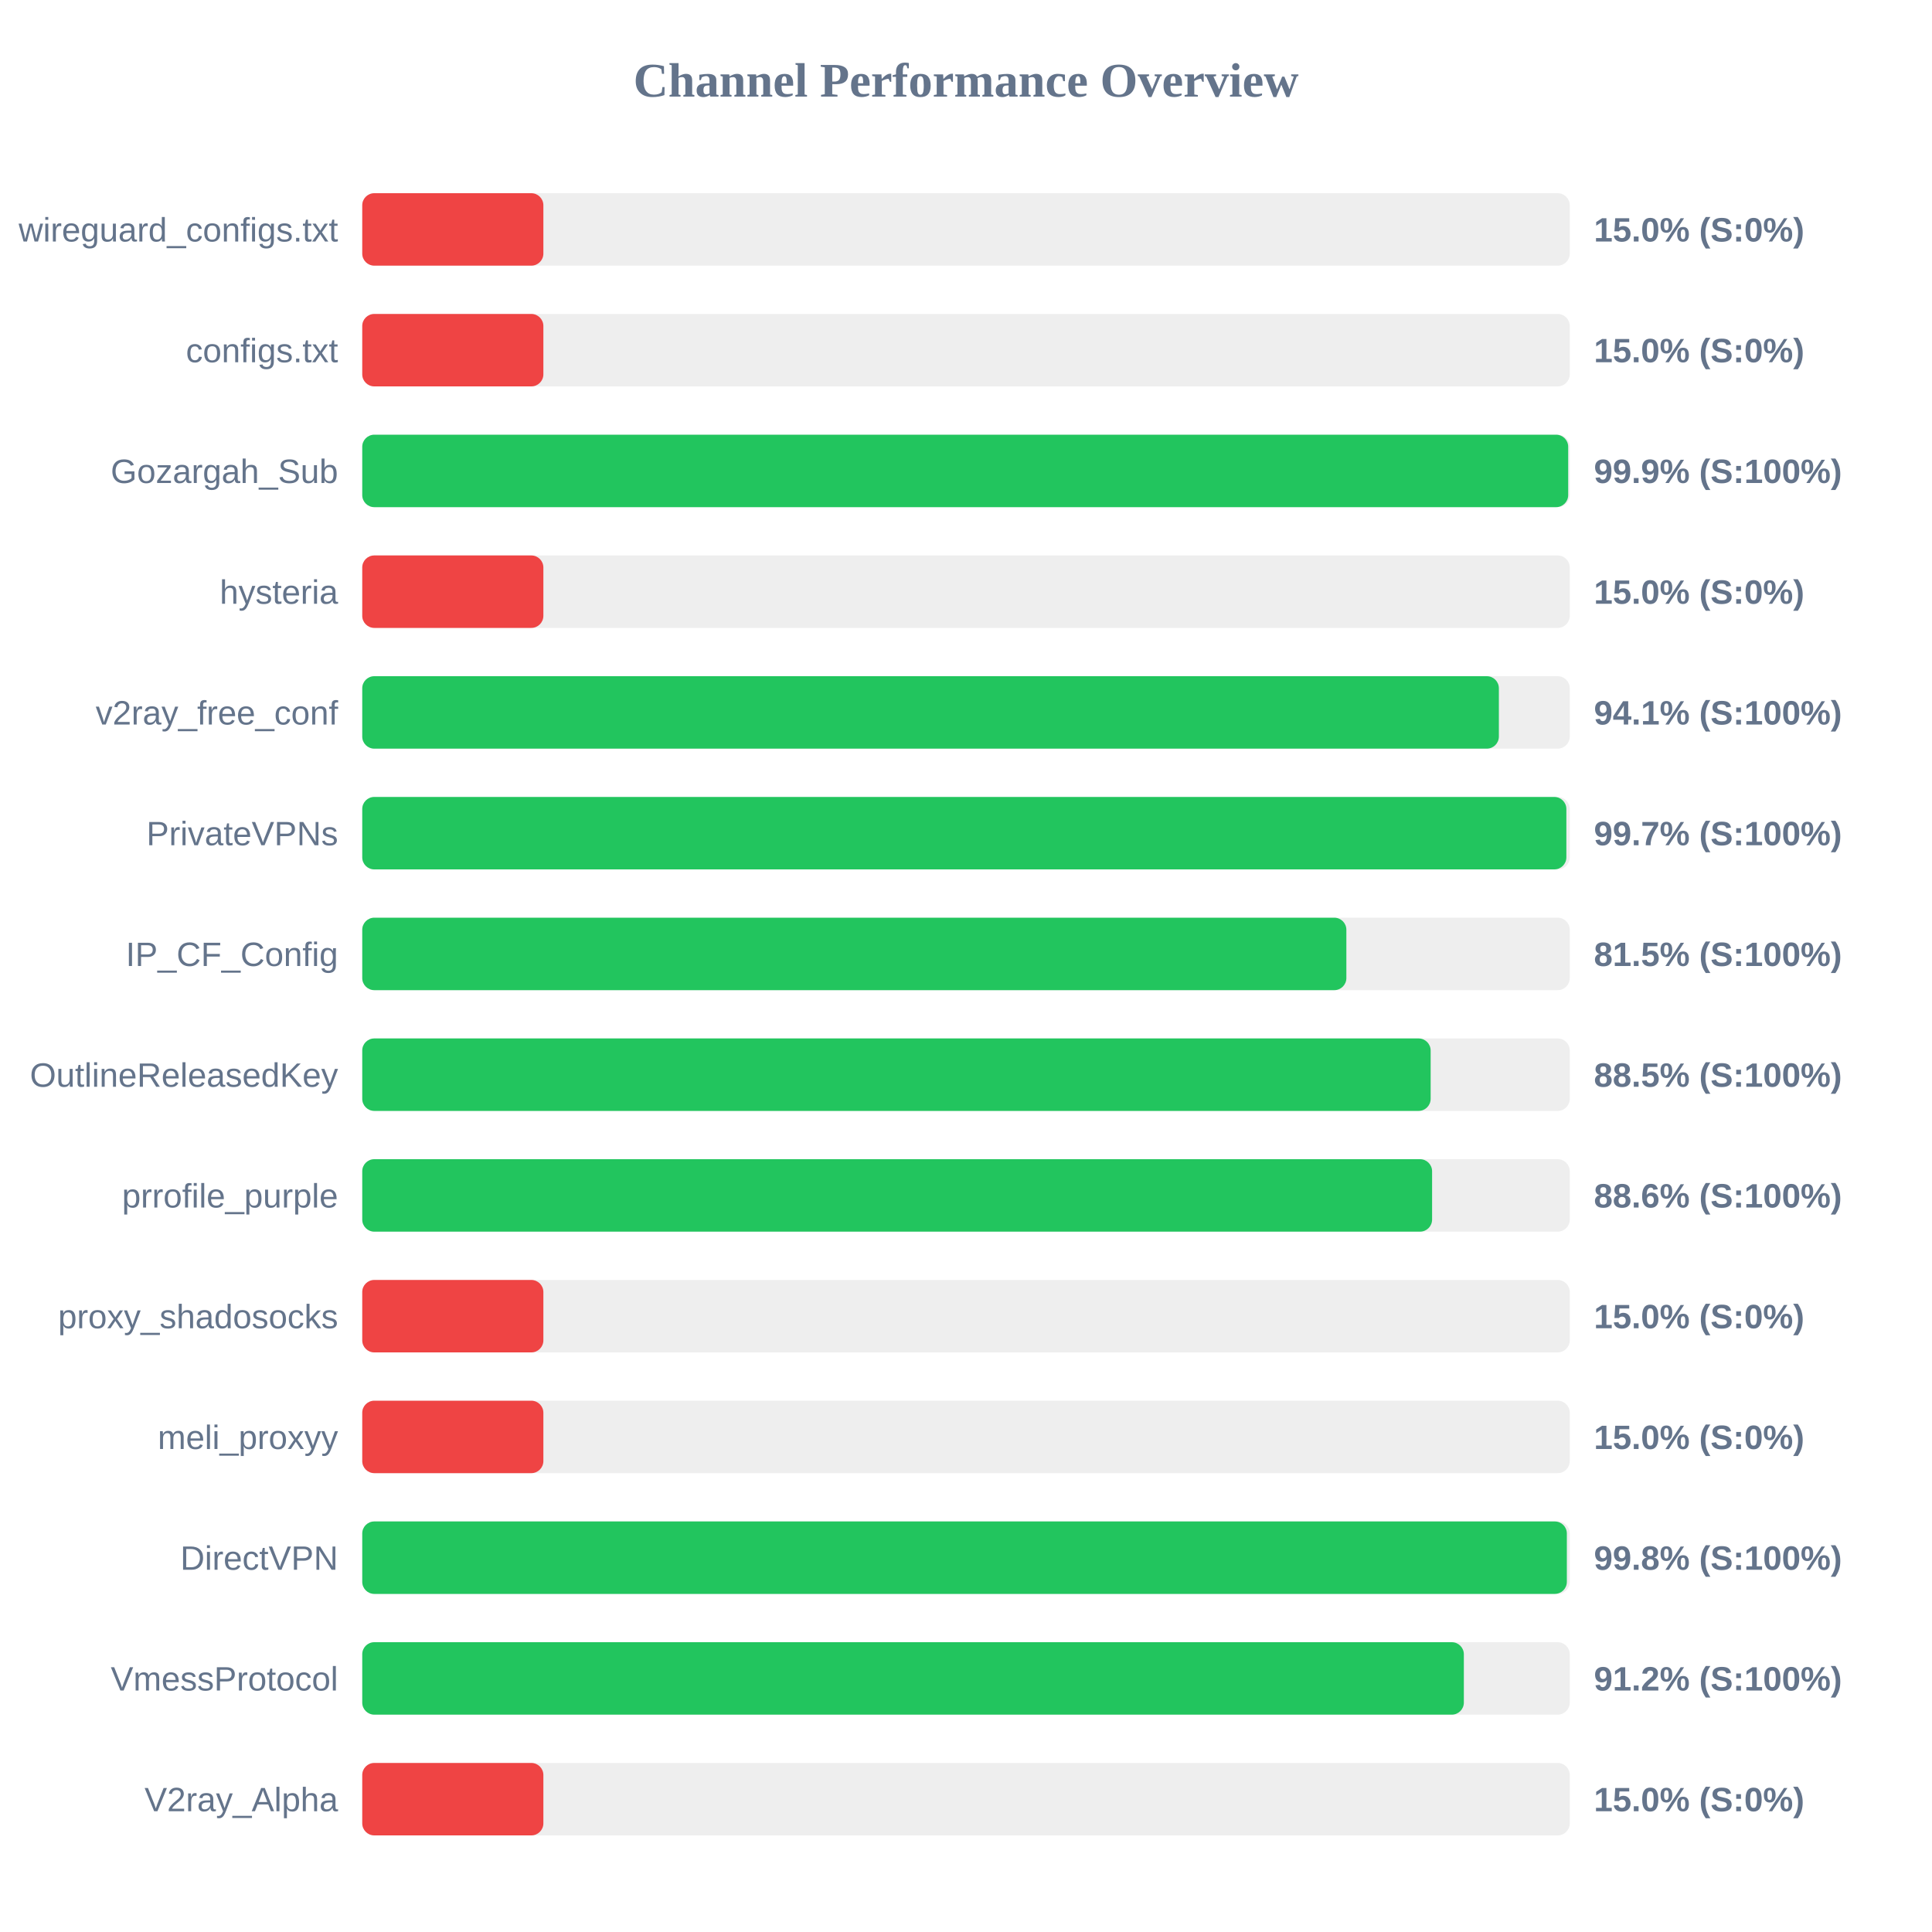
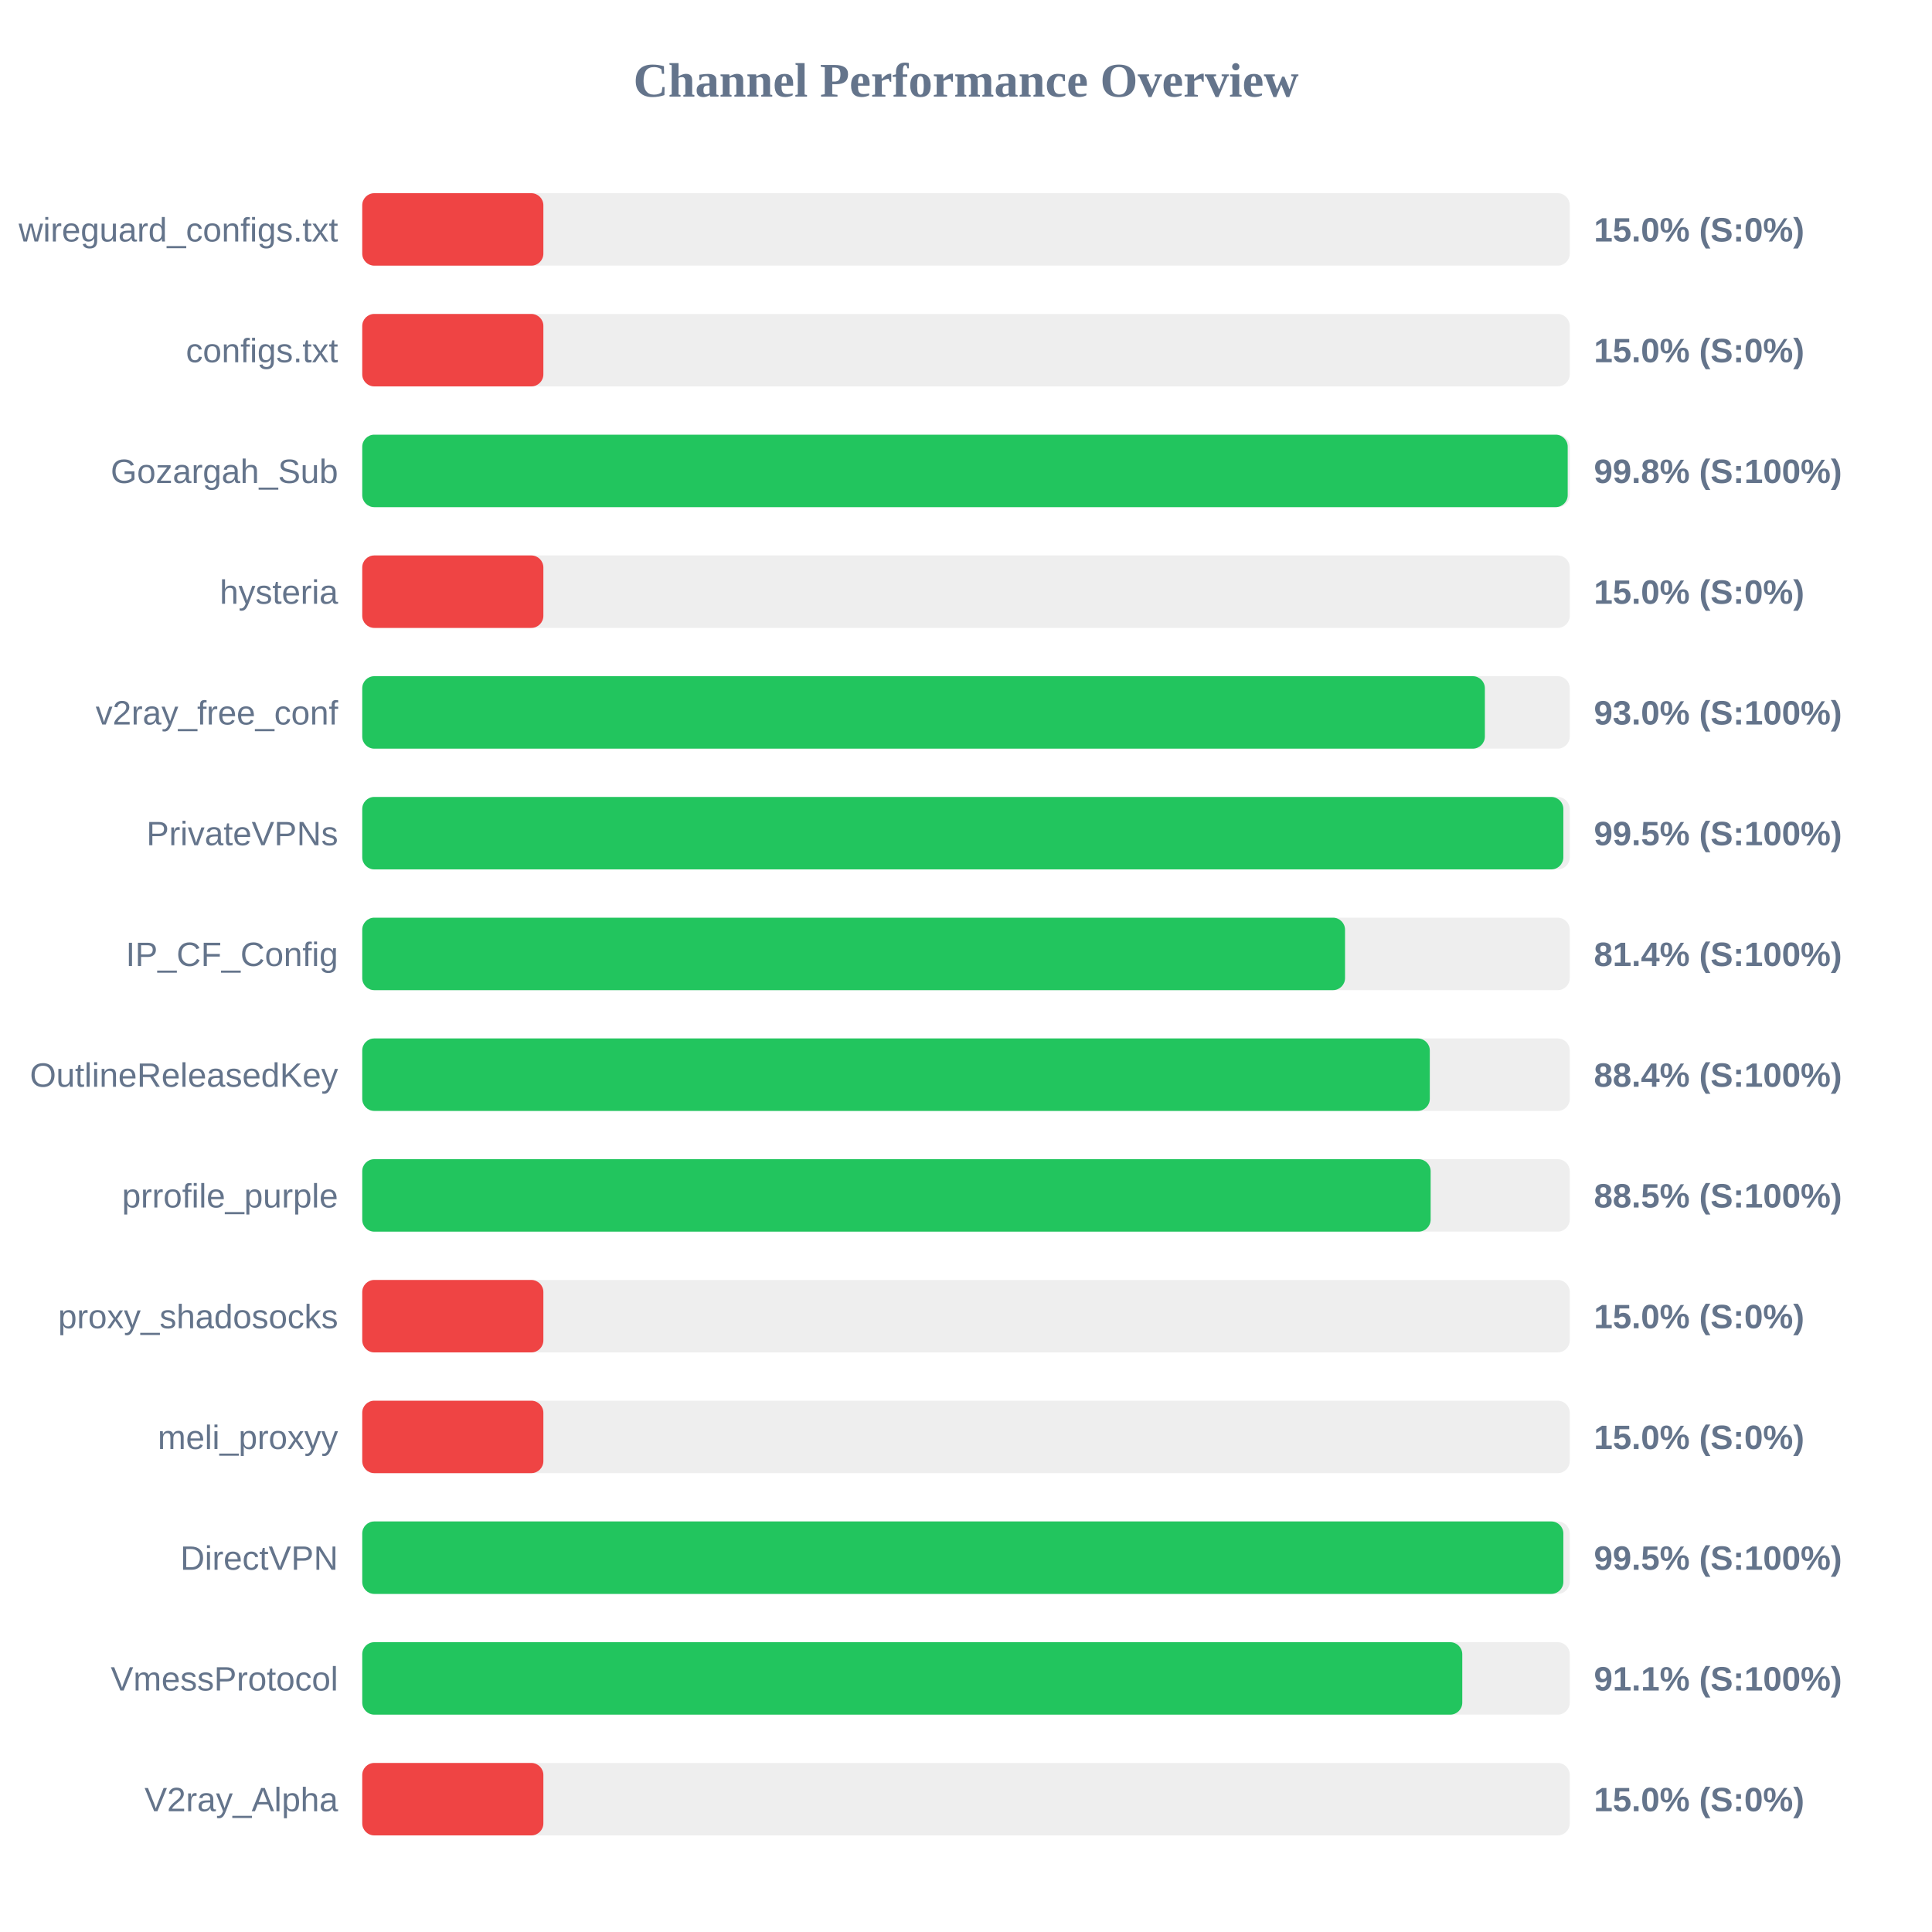
<svg xmlns="http://www.w3.org/2000/svg" width="800" height="800" version="1.1">
  <style>
        .row { font: 14px Arial; fill: #64748b; }
        .score { font: bold 14px Arial; fill: #64748b; }
    </style>
  <text x="400" y="40" text-anchor="middle" font-size="20px" font-weight="bold" fill="#64748b">Channel Performance Overview</text>
  <rect x="150" y="80" width="500" height="30" fill="#eee" rx="5" />
  <rect x="150" y="80" width="75.0" height="30" fill="#ef4444" rx="5" />
  <text x="140" y="100" text-anchor="end" class="row">wireguard_configs.txt</text>
  <text x="660" y="100" text-anchor="start" class="score">15.0% (S:0%)</text>
  <rect x="150" y="130" width="500" height="30" fill="#eee" rx="5" />
  <rect x="150" y="130" width="75.0" height="30" fill="#ef4444" rx="5" />
  <text x="140" y="150" text-anchor="end" class="row">configs.txt</text>
  <text x="660" y="150" text-anchor="start" class="score">15.0% (S:0%)</text>
  <rect x="150" y="180" width="500" height="30" fill="#eee" rx="5" />
-   <rect x="150" y="180" width="499.35" height="30" fill="#22c55e" rx="5" />
+   <rect x="150" y="180" width="499.15" height="30" fill="#22c55e" rx="5" />
  <text x="140" y="200" text-anchor="end" class="row">Gozargah_Sub</text>
-   <text x="660" y="200" text-anchor="start" class="score">99.9% (S:100%)</text>
+   <text x="660" y="200" text-anchor="start" class="score">99.8% (S:100%)</text>
  <rect x="150" y="230" width="500" height="30" fill="#eee" rx="5" />
  <rect x="150" y="230" width="75.0" height="30" fill="#ef4444" rx="5" />
  <text x="140" y="250" text-anchor="end" class="row">hysteria</text>
  <text x="660" y="250" text-anchor="start" class="score">15.0% (S:0%)</text>
  <rect x="150" y="280" width="500" height="30" fill="#eee" rx="5" />
-   <rect x="150" y="280" width="470.65" height="30" fill="#22c55e" rx="5" />
+   <rect x="150" y="280" width="464.85" height="30" fill="#22c55e" rx="5" />
  <text x="140" y="300" text-anchor="end" class="row">v2ray_free_conf</text>
-   <text x="660" y="300" text-anchor="start" class="score">94.1% (S:100%)</text>
+   <text x="660" y="300" text-anchor="start" class="score">93.0% (S:100%)</text>
  <rect x="150" y="330" width="500" height="30" fill="#eee" rx="5" />
-   <rect x="150" y="330" width="498.6" height="30" fill="#22c55e" rx="5" />
+   <rect x="150" y="330" width="497.35" height="30" fill="#22c55e" rx="5" />
  <text x="140" y="350" text-anchor="end" class="row">PrivateVPNs</text>
-   <text x="660" y="350" text-anchor="start" class="score">99.7% (S:100%)</text>
+   <text x="660" y="350" text-anchor="start" class="score">99.5% (S:100%)</text>
  <rect x="150" y="380" width="500" height="30" fill="#eee" rx="5" />
-   <rect x="150" y="380" width="407.5" height="30" fill="#22c55e" rx="5" />
+   <rect x="150" y="380" width="406.95" height="30" fill="#22c55e" rx="5" />
  <text x="140" y="400" text-anchor="end" class="row">IP_CF_Config</text>
-   <text x="660" y="400" text-anchor="start" class="score">81.5% (S:100%)</text>
+   <text x="660" y="400" text-anchor="start" class="score">81.4% (S:100%)</text>
  <rect x="150" y="430" width="500" height="30" fill="#eee" rx="5" />
-   <rect x="150" y="430" width="442.4" height="30" fill="#22c55e" rx="5" />
+   <rect x="150" y="430" width="442.05" height="30" fill="#22c55e" rx="5" />
  <text x="140" y="450" text-anchor="end" class="row">OutlineReleasedKey</text>
-   <text x="660" y="450" text-anchor="start" class="score">88.5% (S:100%)</text>
+   <text x="660" y="450" text-anchor="start" class="score">88.4% (S:100%)</text>
  <rect x="150" y="480" width="500" height="30" fill="#eee" rx="5" />
-   <rect x="150" y="480" width="443.0" height="30" fill="#22c55e" rx="5" />
+   <rect x="150" y="480" width="442.4" height="30" fill="#22c55e" rx="5" />
  <text x="140" y="500" text-anchor="end" class="row">prrofile_purple</text>
-   <text x="660" y="500" text-anchor="start" class="score">88.6% (S:100%)</text>
+   <text x="660" y="500" text-anchor="start" class="score">88.5% (S:100%)</text>
  <rect x="150" y="530" width="500" height="30" fill="#eee" rx="5" />
  <rect x="150" y="530" width="75.0" height="30" fill="#ef4444" rx="5" />
  <text x="140" y="550" text-anchor="end" class="row">proxy_shadosocks</text>
  <text x="660" y="550" text-anchor="start" class="score">15.0% (S:0%)</text>
  <rect x="150" y="580" width="500" height="30" fill="#eee" rx="5" />
  <rect x="150" y="580" width="75.0" height="30" fill="#ef4444" rx="5" />
  <text x="140" y="600" text-anchor="end" class="row">meli_proxyy</text>
  <text x="660" y="600" text-anchor="start" class="score">15.0% (S:0%)</text>
  <rect x="150" y="630" width="500" height="30" fill="#eee" rx="5" />
-   <rect x="150" y="630" width="498.8" height="30" fill="#22c55e" rx="5" />
+   <rect x="150" y="630" width="497.35" height="30" fill="#22c55e" rx="5" />
  <text x="140" y="650" text-anchor="end" class="row">DirectVPN</text>
-   <text x="660" y="650" text-anchor="start" class="score">99.8% (S:100%)</text>
+   <text x="660" y="650" text-anchor="start" class="score">99.5% (S:100%)</text>
  <rect x="150" y="680" width="500" height="30" fill="#eee" rx="5" />
-   <rect x="150" y="680" width="456.15" height="30" fill="#22c55e" rx="5" />
+   <rect x="150" y="680" width="455.5" height="30" fill="#22c55e" rx="5" />
  <text x="140" y="700" text-anchor="end" class="row">VmessProtocol</text>
-   <text x="660" y="700" text-anchor="start" class="score">91.2% (S:100%)</text>
+   <text x="660" y="700" text-anchor="start" class="score">91.1% (S:100%)</text>
  <rect x="150" y="730" width="500" height="30" fill="#eee" rx="5" />
  <rect x="150" y="730" width="75.0" height="30" fill="#ef4444" rx="5" />
  <text x="140" y="750" text-anchor="end" class="row">V2ray_Alpha</text>
  <text x="660" y="750" text-anchor="start" class="score">15.0% (S:0%)</text>
</svg>
